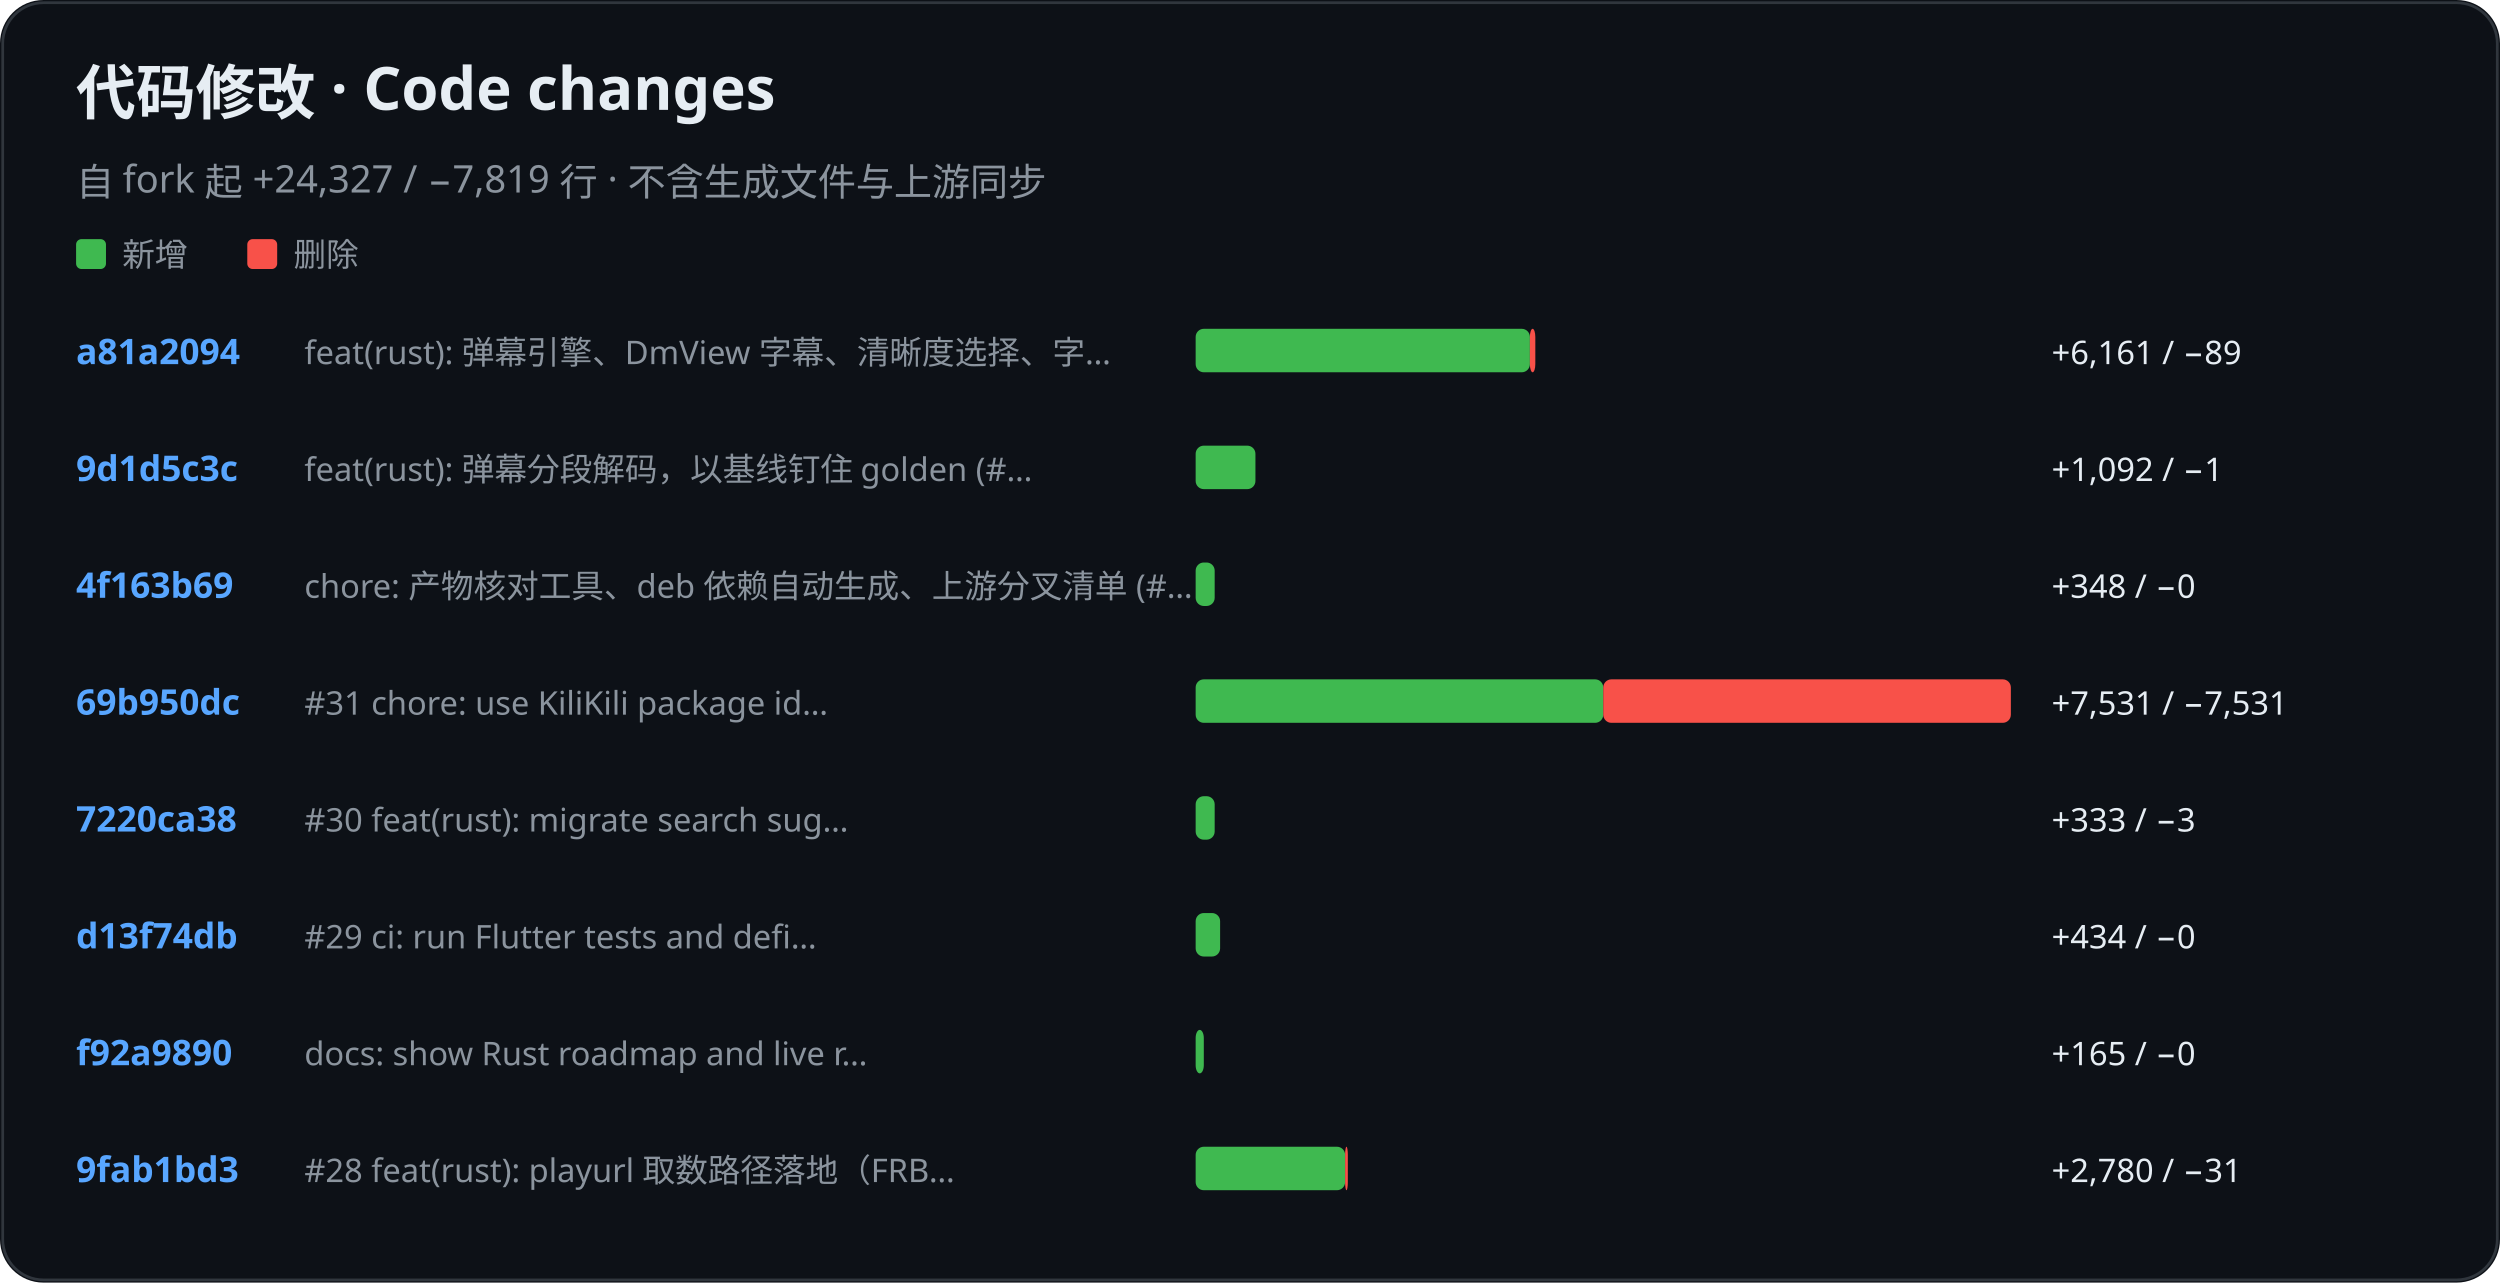
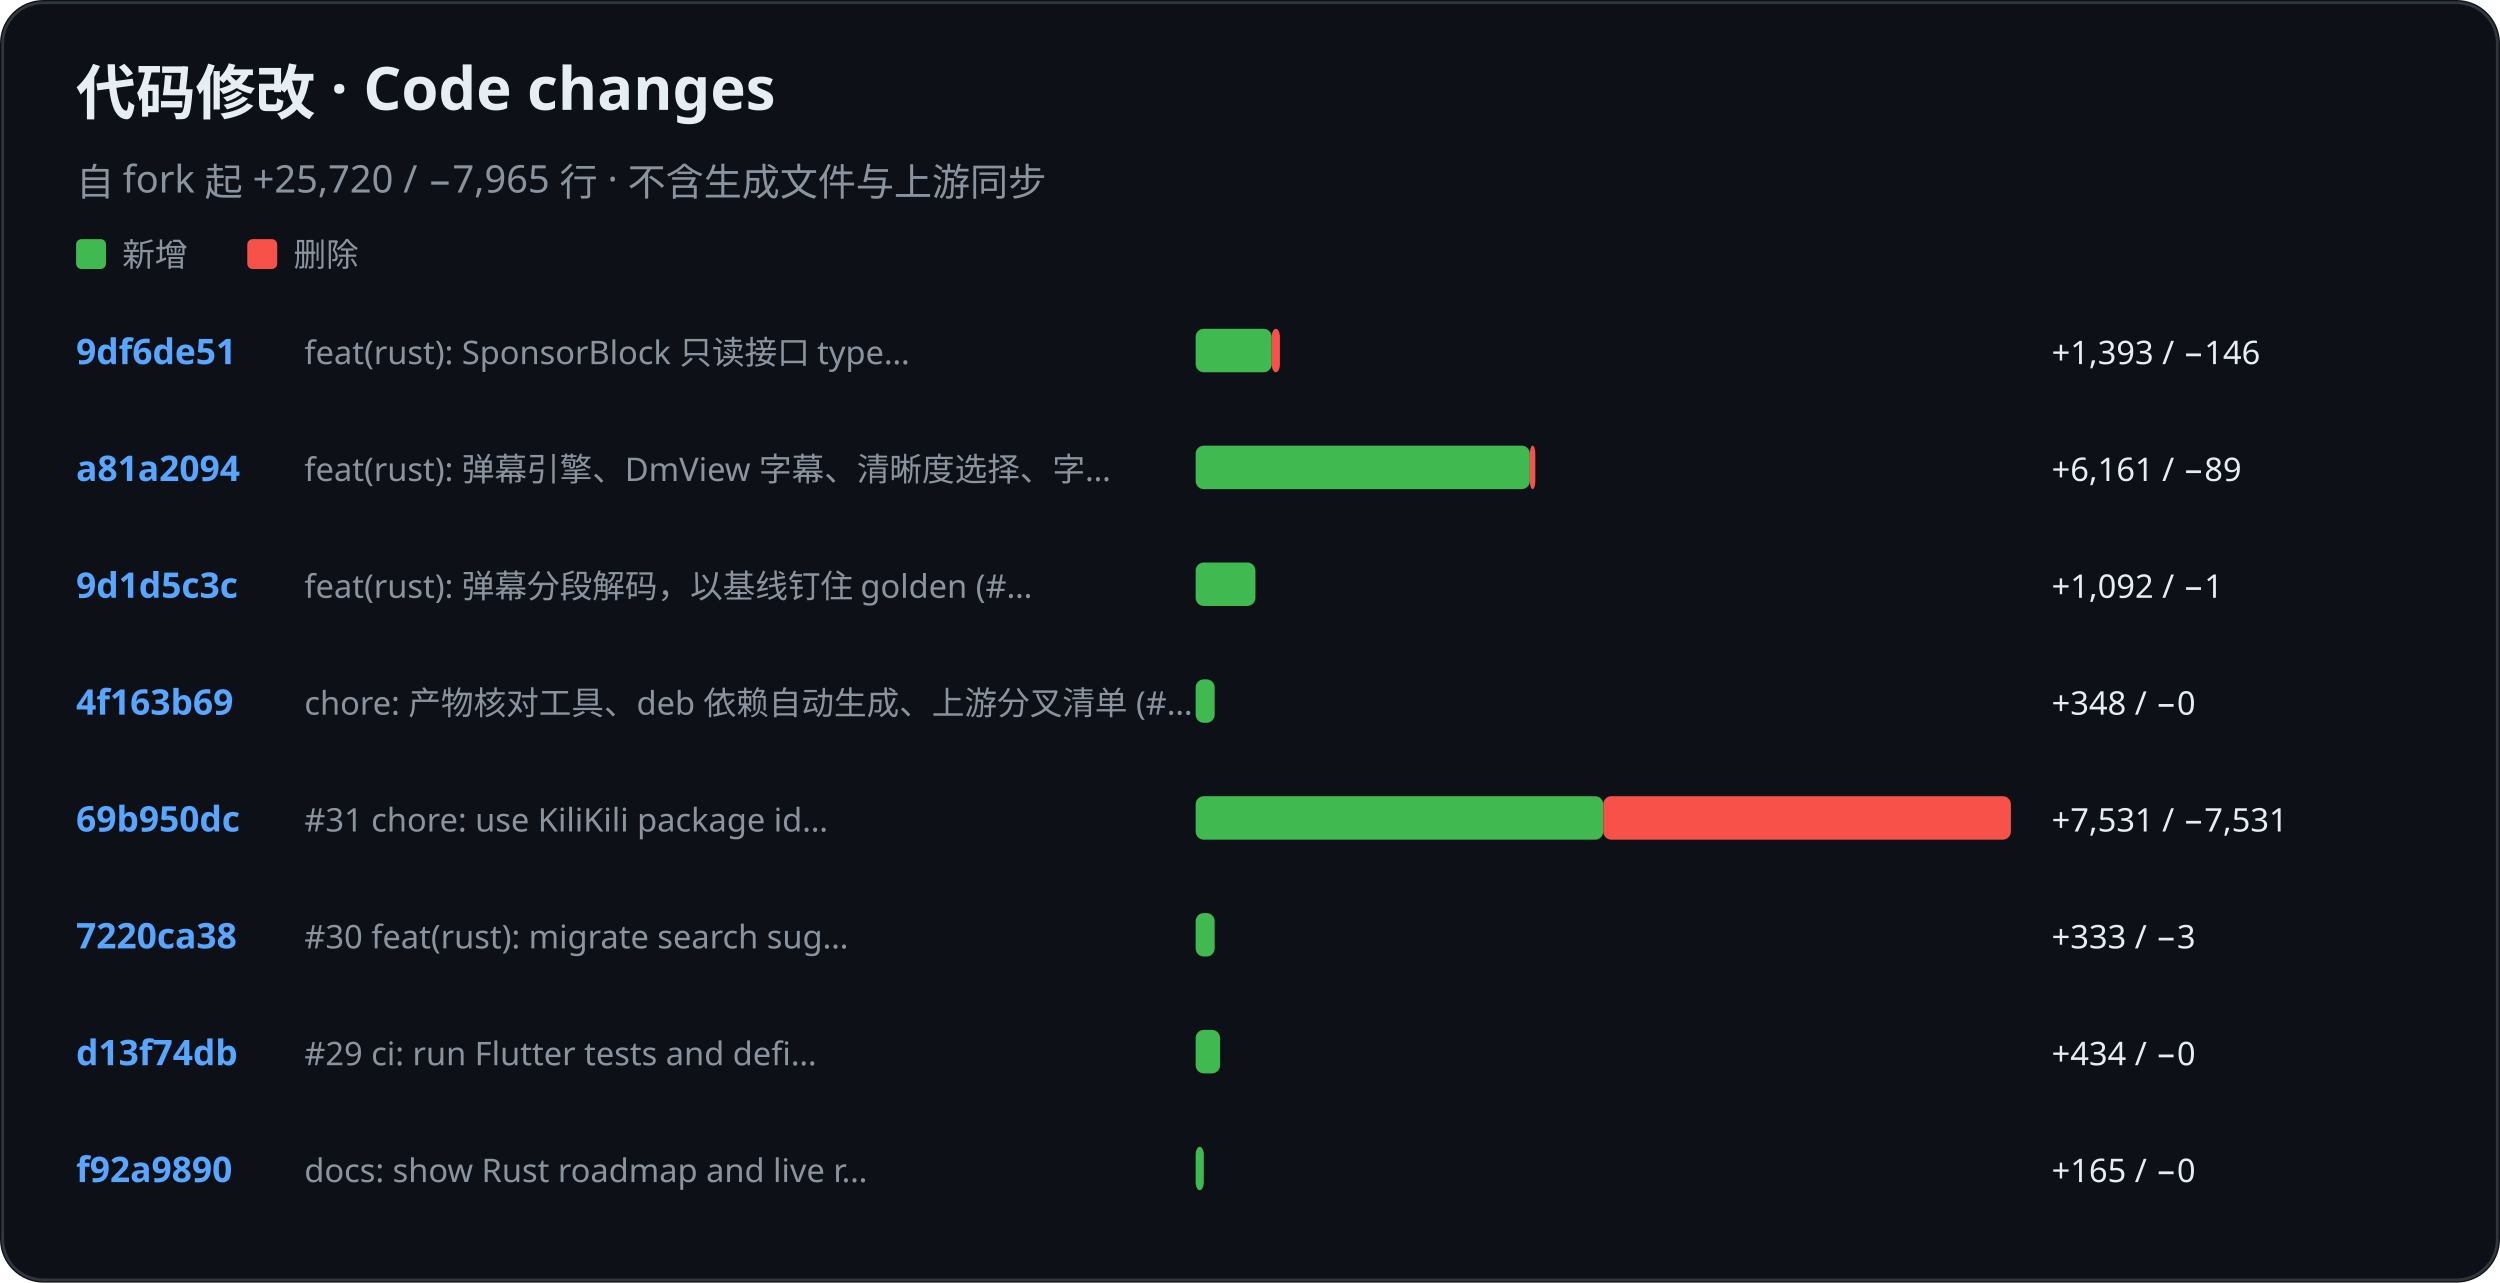
<svg xmlns="http://www.w3.org/2000/svg" role="img" aria-label="KiliKili code changes" viewBox="0 0 920 472">
  <rect width="920" height="472" rx="16" fill="#0d1117" />
  <rect x="1" y="1" width="918" height="470" rx="15" fill="none" stroke="#30363d" />
  <text x="28" y="42" fill="#e6edf3" font-family="-apple-system, BlinkMacSystemFont, Segoe UI, Noto Sans, sans-serif" font-size="22" font-weight="700">代码修改 · Code changes</text>
-   <text x="28" y="72" fill="#8b949e" font-family="-apple-system, BlinkMacSystemFont, Segoe UI, Noto Sans, sans-serif" font-size="14" font-weight="400">自 fork 起 +24,327 / −7,819 行 · 不含生成文件与上游同步</text>
+   <text x="28" y="72" fill="#8b949e" font-family="-apple-system, BlinkMacSystemFont, Segoe UI, Noto Sans, sans-serif" font-size="14" font-weight="400">自 fork 起 +25,720 / −7,965 行 · 不含生成文件与上游同步</text>
  <rect x="28" y="88" width="11" height="11" rx="2" fill="#3fb950" />
  <text x="45" y="98" fill="#8b949e" font-family="-apple-system, BlinkMacSystemFont, Segoe UI, Noto Sans, sans-serif" font-size="12" font-weight="400">新增</text>
  <rect x="91" y="88" width="11" height="11" rx="2" fill="#f85149" />
  <text x="108" y="98" fill="#8b949e" font-family="-apple-system, BlinkMacSystemFont, Segoe UI, Noto Sans, sans-serif" font-size="12" font-weight="400">删除</text>
-   <text x="28" y="134" fill="#58a6ff" font-family="-apple-system, BlinkMacSystemFont, Segoe UI, Noto Sans, sans-serif" font-size="13" font-weight="600">a81a2094</text>
-   <text x="112" y="134" fill="#8b949e" font-family="-apple-system, BlinkMacSystemFont, Segoe UI, Noto Sans, sans-serif" font-size="12" font-weight="400">feat(rust): 弹幕引擎、DmView 字幕、清晰度选择、字…</text>
-   <rect x="440" y="121" width="123" height="16" rx="3" fill="#3fb950" />
-   <rect x="563" y="121" width="2" height="16" rx="3" fill="#f85149" />
-   <text x="755" y="134" fill="#e6edf3" font-family="-apple-system, BlinkMacSystemFont, Segoe UI, Noto Sans, sans-serif" font-size="12" font-weight="400">+6,161 / −89</text>
-   <text x="28" y="177" fill="#58a6ff" font-family="-apple-system, BlinkMacSystemFont, Segoe UI, Noto Sans, sans-serif" font-size="13" font-weight="600">9d1d5c3c</text>
-   <text x="112" y="177" fill="#8b949e" font-family="-apple-system, BlinkMacSystemFont, Segoe UI, Noto Sans, sans-serif" font-size="12" font-weight="400">feat(rust): 弹幕分段解码，以基线钉住 golden (#…</text>
-   <rect x="440" y="164" width="22" height="16" rx="3" fill="#3fb950" />
-   <text x="755" y="177" fill="#e6edf3" font-family="-apple-system, BlinkMacSystemFont, Segoe UI, Noto Sans, sans-serif" font-size="12" font-weight="400">+1,092 / −1</text>
-   <text x="28" y="220" fill="#58a6ff" font-family="-apple-system, BlinkMacSystemFont, Segoe UI, Noto Sans, sans-serif" font-size="13" font-weight="600">4f163b69</text>
-   <text x="112" y="220" fill="#8b949e" font-family="-apple-system, BlinkMacSystemFont, Segoe UI, Noto Sans, sans-serif" font-size="12" font-weight="400">chore: 产物核对工具、deb 依赖自动生成、上游分叉清单 (#…</text>
-   <rect x="440" y="207" width="7" height="16" rx="3" fill="#3fb950" />
-   <text x="755" y="220" fill="#e6edf3" font-family="-apple-system, BlinkMacSystemFont, Segoe UI, Noto Sans, sans-serif" font-size="12" font-weight="400">+348 / −0</text>
-   <text x="28" y="263" fill="#58a6ff" font-family="-apple-system, BlinkMacSystemFont, Segoe UI, Noto Sans, sans-serif" font-size="13" font-weight="600">69b950dc</text>
-   <text x="112" y="263" fill="#8b949e" font-family="-apple-system, BlinkMacSystemFont, Segoe UI, Noto Sans, sans-serif" font-size="12" font-weight="400">#31 chore: use KiliKili package id…</text>
-   <rect x="440" y="250" width="150" height="16" rx="3" fill="#3fb950" />
-   <rect x="590" y="250" width="150" height="16" rx="3" fill="#f85149" />
-   <text x="755" y="263" fill="#e6edf3" font-family="-apple-system, BlinkMacSystemFont, Segoe UI, Noto Sans, sans-serif" font-size="12" font-weight="400">+7,531 / −7,531</text>
-   <text x="28" y="306" fill="#58a6ff" font-family="-apple-system, BlinkMacSystemFont, Segoe UI, Noto Sans, sans-serif" font-size="13" font-weight="600">7220ca38</text>
-   <text x="112" y="306" fill="#8b949e" font-family="-apple-system, BlinkMacSystemFont, Segoe UI, Noto Sans, sans-serif" font-size="12" font-weight="400">#30 feat(rust): migrate search sug…</text>
-   <rect x="440" y="293" width="7" height="16" rx="3" fill="#3fb950" />
-   <text x="755" y="306" fill="#e6edf3" font-family="-apple-system, BlinkMacSystemFont, Segoe UI, Noto Sans, sans-serif" font-size="12" font-weight="400">+333 / −3</text>
-   <text x="28" y="349" fill="#58a6ff" font-family="-apple-system, BlinkMacSystemFont, Segoe UI, Noto Sans, sans-serif" font-size="13" font-weight="600">d13f74db</text>
-   <text x="112" y="349" fill="#8b949e" font-family="-apple-system, BlinkMacSystemFont, Segoe UI, Noto Sans, sans-serif" font-size="12" font-weight="400">#29 ci: run Flutter tests and defi…</text>
-   <rect x="440" y="336" width="9" height="16" rx="3" fill="#3fb950" />
-   <text x="755" y="349" fill="#e6edf3" font-family="-apple-system, BlinkMacSystemFont, Segoe UI, Noto Sans, sans-serif" font-size="12" font-weight="400">+434 / −0</text>
-   <text x="28" y="392" fill="#58a6ff" font-family="-apple-system, BlinkMacSystemFont, Segoe UI, Noto Sans, sans-serif" font-size="13" font-weight="600">f92a9890</text>
-   <text x="112" y="392" fill="#8b949e" font-family="-apple-system, BlinkMacSystemFont, Segoe UI, Noto Sans, sans-serif" font-size="12" font-weight="400">docs: show Rust roadmap and live r…</text>
-   <rect x="440" y="379" width="3" height="16" rx="3" fill="#3fb950" />
-   <text x="755" y="392" fill="#e6edf3" font-family="-apple-system, BlinkMacSystemFont, Segoe UI, Noto Sans, sans-serif" font-size="12" font-weight="400">+165 / −0</text>
-   <text x="28" y="435" fill="#58a6ff" font-family="-apple-system, BlinkMacSystemFont, Segoe UI, Noto Sans, sans-serif" font-size="13" font-weight="600">9fab1bd3</text>
-   <text x="112" y="435" fill="#8b949e" font-family="-apple-system, BlinkMacSystemFont, Segoe UI, Noto Sans, sans-serif" font-size="12" font-weight="400">#28 feat(rust): playurl 取数路径落地（FRB…</text>
-   <rect x="440" y="422" width="55" height="16" rx="3" fill="#3fb950" />
-   <rect x="495" y="422" width="1" height="16" rx="3" fill="#f85149" />
-   <text x="755" y="435" fill="#e6edf3" font-family="-apple-system, BlinkMacSystemFont, Segoe UI, Noto Sans, sans-serif" font-size="12" font-weight="400">+2,780 / −31</text>
+   <text x="28" y="134" fill="#58a6ff" font-family="-apple-system, BlinkMacSystemFont, Segoe UI, Noto Sans, sans-serif" font-size="13" font-weight="600">9df6de51</text>
+   <text x="112" y="134" fill="#8b949e" font-family="-apple-system, BlinkMacSystemFont, Segoe UI, Noto Sans, sans-serif" font-size="12" font-weight="400">feat(rust): SponsorBlock 只读接口 type…</text>
+   <rect x="440" y="121" width="28" height="16" rx="3" fill="#3fb950" />
+   <rect x="468" y="121" width="3" height="16" rx="3" fill="#f85149" />
+   <text x="755" y="134" fill="#e6edf3" font-family="-apple-system, BlinkMacSystemFont, Segoe UI, Noto Sans, sans-serif" font-size="12" font-weight="400">+1,393 / −146</text>
+   <text x="28" y="177" fill="#58a6ff" font-family="-apple-system, BlinkMacSystemFont, Segoe UI, Noto Sans, sans-serif" font-size="13" font-weight="600">a81a2094</text>
+   <text x="112" y="177" fill="#8b949e" font-family="-apple-system, BlinkMacSystemFont, Segoe UI, Noto Sans, sans-serif" font-size="12" font-weight="400">feat(rust): 弹幕引擎、DmView 字幕、清晰度选择、字…</text>
+   <rect x="440" y="164" width="123" height="16" rx="3" fill="#3fb950" />
+   <rect x="563" y="164" width="2" height="16" rx="3" fill="#f85149" />
+   <text x="755" y="177" fill="#e6edf3" font-family="-apple-system, BlinkMacSystemFont, Segoe UI, Noto Sans, sans-serif" font-size="12" font-weight="400">+6,161 / −89</text>
+   <text x="28" y="220" fill="#58a6ff" font-family="-apple-system, BlinkMacSystemFont, Segoe UI, Noto Sans, sans-serif" font-size="13" font-weight="600">9d1d5c3c</text>
+   <text x="112" y="220" fill="#8b949e" font-family="-apple-system, BlinkMacSystemFont, Segoe UI, Noto Sans, sans-serif" font-size="12" font-weight="400">feat(rust): 弹幕分段解码，以基线钉住 golden (#…</text>
+   <rect x="440" y="207" width="22" height="16" rx="3" fill="#3fb950" />
+   <text x="755" y="220" fill="#e6edf3" font-family="-apple-system, BlinkMacSystemFont, Segoe UI, Noto Sans, sans-serif" font-size="12" font-weight="400">+1,092 / −1</text>
+   <text x="28" y="263" fill="#58a6ff" font-family="-apple-system, BlinkMacSystemFont, Segoe UI, Noto Sans, sans-serif" font-size="13" font-weight="600">4f163b69</text>
+   <text x="112" y="263" fill="#8b949e" font-family="-apple-system, BlinkMacSystemFont, Segoe UI, Noto Sans, sans-serif" font-size="12" font-weight="400">chore: 产物核对工具、deb 依赖自动生成、上游分叉清单 (#…</text>
+   <rect x="440" y="250" width="7" height="16" rx="3" fill="#3fb950" />
+   <text x="755" y="263" fill="#e6edf3" font-family="-apple-system, BlinkMacSystemFont, Segoe UI, Noto Sans, sans-serif" font-size="12" font-weight="400">+348 / −0</text>
+   <text x="28" y="306" fill="#58a6ff" font-family="-apple-system, BlinkMacSystemFont, Segoe UI, Noto Sans, sans-serif" font-size="13" font-weight="600">69b950dc</text>
+   <text x="112" y="306" fill="#8b949e" font-family="-apple-system, BlinkMacSystemFont, Segoe UI, Noto Sans, sans-serif" font-size="12" font-weight="400">#31 chore: use KiliKili package id…</text>
+   <rect x="440" y="293" width="150" height="16" rx="3" fill="#3fb950" />
+   <rect x="590" y="293" width="150" height="16" rx="3" fill="#f85149" />
+   <text x="755" y="306" fill="#e6edf3" font-family="-apple-system, BlinkMacSystemFont, Segoe UI, Noto Sans, sans-serif" font-size="12" font-weight="400">+7,531 / −7,531</text>
+   <text x="28" y="349" fill="#58a6ff" font-family="-apple-system, BlinkMacSystemFont, Segoe UI, Noto Sans, sans-serif" font-size="13" font-weight="600">7220ca38</text>
+   <text x="112" y="349" fill="#8b949e" font-family="-apple-system, BlinkMacSystemFont, Segoe UI, Noto Sans, sans-serif" font-size="12" font-weight="400">#30 feat(rust): migrate search sug…</text>
+   <rect x="440" y="336" width="7" height="16" rx="3" fill="#3fb950" />
+   <text x="755" y="349" fill="#e6edf3" font-family="-apple-system, BlinkMacSystemFont, Segoe UI, Noto Sans, sans-serif" font-size="12" font-weight="400">+333 / −3</text>
+   <text x="28" y="392" fill="#58a6ff" font-family="-apple-system, BlinkMacSystemFont, Segoe UI, Noto Sans, sans-serif" font-size="13" font-weight="600">d13f74db</text>
+   <text x="112" y="392" fill="#8b949e" font-family="-apple-system, BlinkMacSystemFont, Segoe UI, Noto Sans, sans-serif" font-size="12" font-weight="400">#29 ci: run Flutter tests and defi…</text>
+   <rect x="440" y="379" width="9" height="16" rx="3" fill="#3fb950" />
+   <text x="755" y="392" fill="#e6edf3" font-family="-apple-system, BlinkMacSystemFont, Segoe UI, Noto Sans, sans-serif" font-size="12" font-weight="400">+434 / −0</text>
+   <text x="28" y="435" fill="#58a6ff" font-family="-apple-system, BlinkMacSystemFont, Segoe UI, Noto Sans, sans-serif" font-size="13" font-weight="600">f92a9890</text>
+   <text x="112" y="435" fill="#8b949e" font-family="-apple-system, BlinkMacSystemFont, Segoe UI, Noto Sans, sans-serif" font-size="12" font-weight="400">docs: show Rust roadmap and live r…</text>
+   <rect x="440" y="422" width="3" height="16" rx="3" fill="#3fb950" />
+   <text x="755" y="435" fill="#e6edf3" font-family="-apple-system, BlinkMacSystemFont, Segoe UI, Noto Sans, sans-serif" font-size="12" font-weight="400">+165 / −0</text>
</svg>
